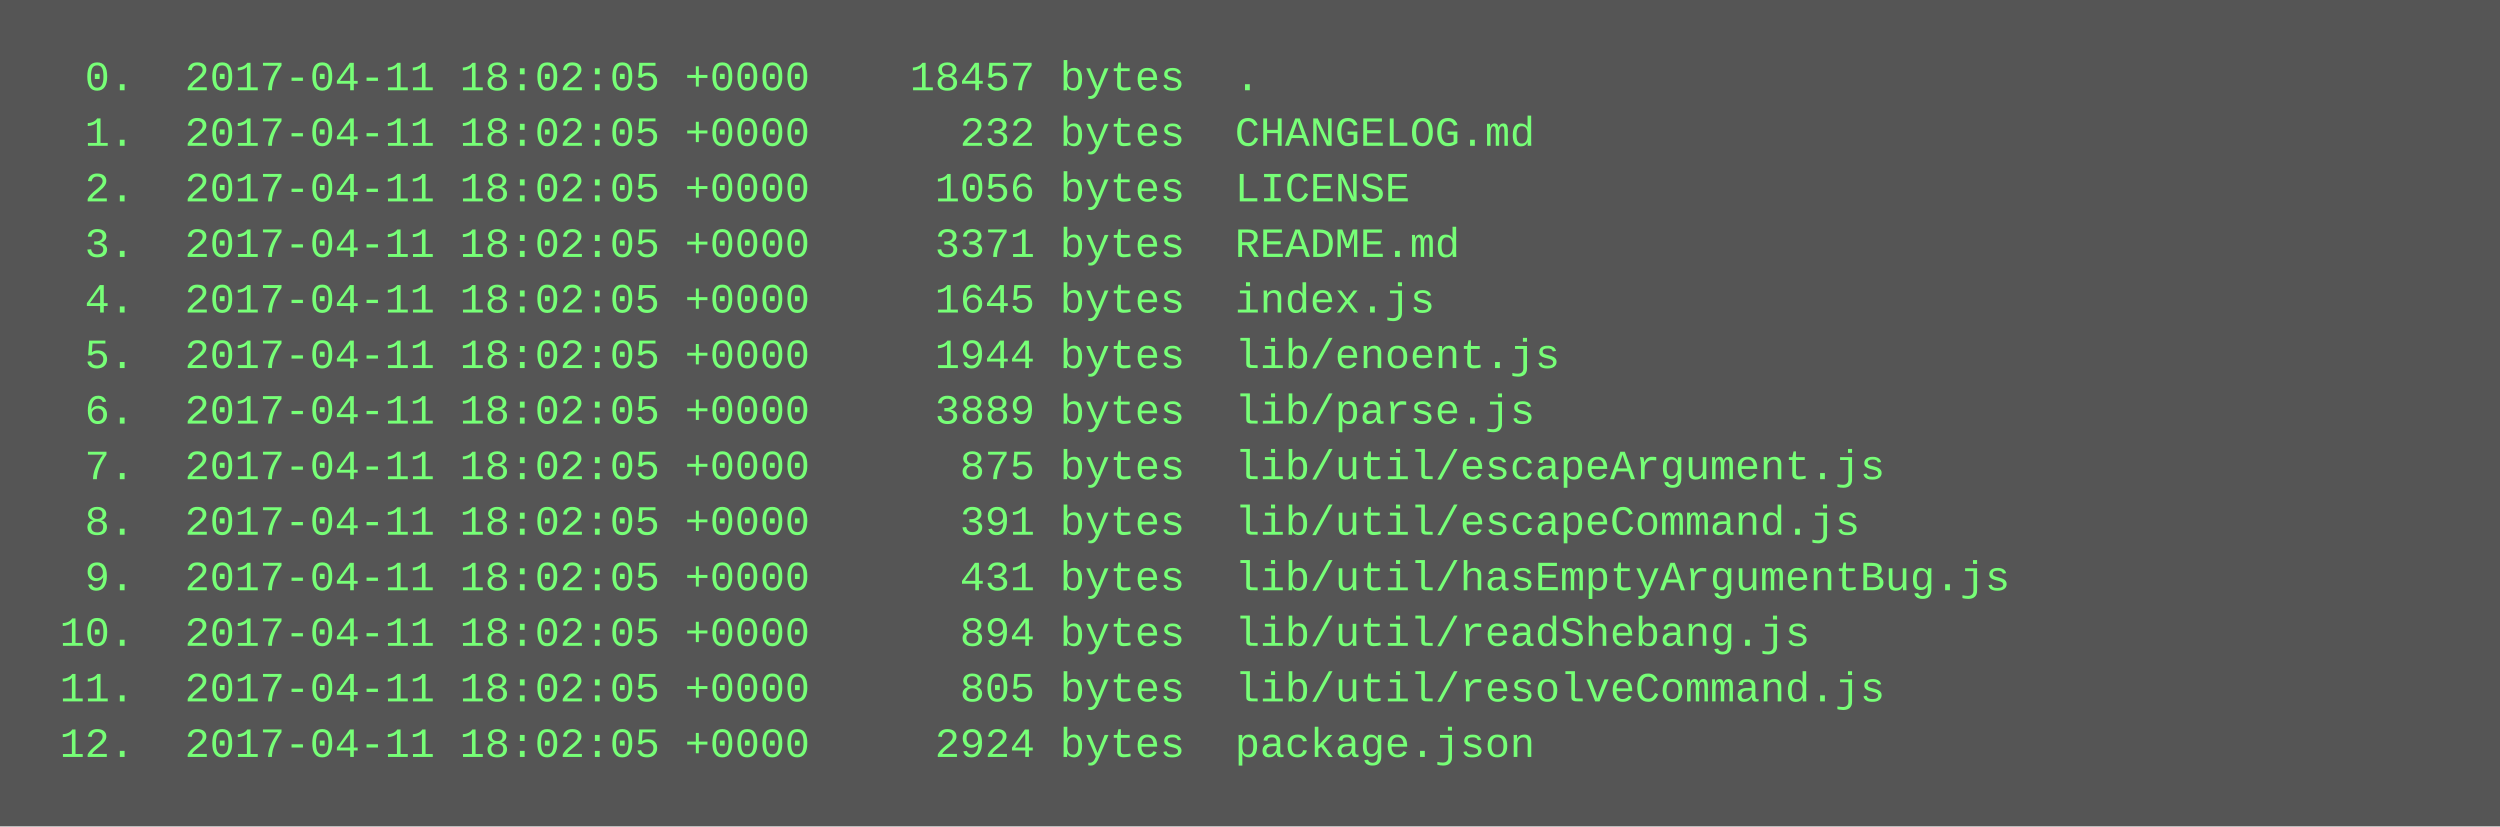
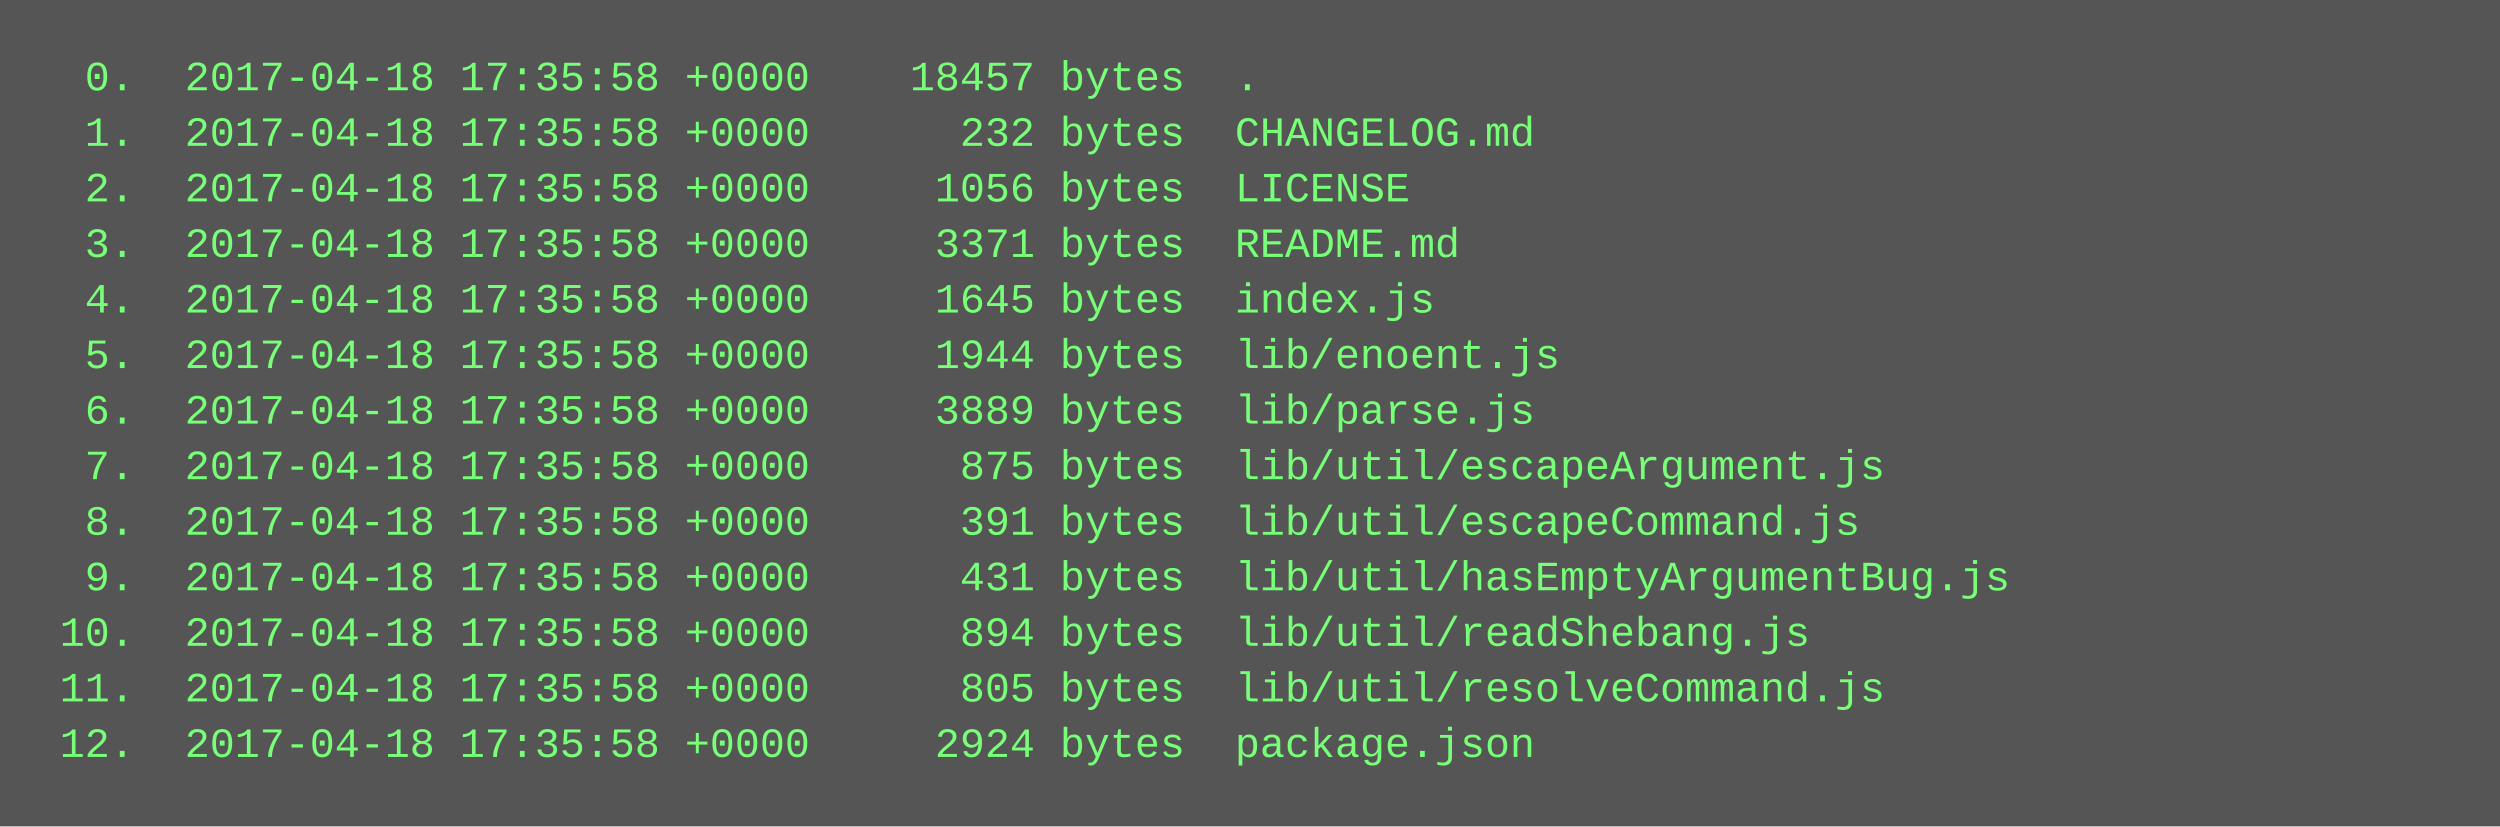
<svg xmlns="http://www.w3.org/2000/svg" height="238" width="720">
  <rect height="238" fill="#555" width="720" />
  <text fill="#7f7" font-family="Courier New" font-size="12" xml:space="preserve">
-     <tspan x="10" y="26">  0.  2017-04-11 18:02:05 +0000    18457 bytes  .</tspan>
-     <tspan x="10" y="42">  1.  2017-04-11 18:02:05 +0000      232 bytes  CHANGELOG.md</tspan>
-     <tspan x="10" y="58">  2.  2017-04-11 18:02:05 +0000     1056 bytes  LICENSE</tspan>
-     <tspan x="10" y="74">  3.  2017-04-11 18:02:05 +0000     3371 bytes  README.md</tspan>
-     <tspan x="10" y="90">  4.  2017-04-11 18:02:05 +0000     1645 bytes  index.js</tspan>
-     <tspan x="10" y="106">  5.  2017-04-11 18:02:05 +0000     1944 bytes  lib/enoent.js</tspan>
-     <tspan x="10" y="122">  6.  2017-04-11 18:02:05 +0000     3889 bytes  lib/parse.js</tspan>
-     <tspan x="10" y="138">  7.  2017-04-11 18:02:05 +0000      875 bytes  lib/util/escapeArgument.js</tspan>
-     <tspan x="10" y="154">  8.  2017-04-11 18:02:05 +0000      391 bytes  lib/util/escapeCommand.js</tspan>
-     <tspan x="10" y="170">  9.  2017-04-11 18:02:05 +0000      431 bytes  lib/util/hasEmptyArgumentBug.js</tspan>
-     <tspan x="10" y="186"> 10.  2017-04-11 18:02:05 +0000      894 bytes  lib/util/readShebang.js</tspan>
-     <tspan x="10" y="202"> 11.  2017-04-11 18:02:05 +0000      805 bytes  lib/util/resolveCommand.js</tspan>
-     <tspan x="10" y="218"> 12.  2017-04-11 18:02:05 +0000     2924 bytes  package.json</tspan>
+     <tspan x="10" y="26">  0.  2017-04-18 17:35:58 +0000    18457 bytes  .</tspan>
+     <tspan x="10" y="42">  1.  2017-04-18 17:35:58 +0000      232 bytes  CHANGELOG.md</tspan>
+     <tspan x="10" y="58">  2.  2017-04-18 17:35:58 +0000     1056 bytes  LICENSE</tspan>
+     <tspan x="10" y="74">  3.  2017-04-18 17:35:58 +0000     3371 bytes  README.md</tspan>
+     <tspan x="10" y="90">  4.  2017-04-18 17:35:58 +0000     1645 bytes  index.js</tspan>
+     <tspan x="10" y="106">  5.  2017-04-18 17:35:58 +0000     1944 bytes  lib/enoent.js</tspan>
+     <tspan x="10" y="122">  6.  2017-04-18 17:35:58 +0000     3889 bytes  lib/parse.js</tspan>
+     <tspan x="10" y="138">  7.  2017-04-18 17:35:58 +0000      875 bytes  lib/util/escapeArgument.js</tspan>
+     <tspan x="10" y="154">  8.  2017-04-18 17:35:58 +0000      391 bytes  lib/util/escapeCommand.js</tspan>
+     <tspan x="10" y="170">  9.  2017-04-18 17:35:58 +0000      431 bytes  lib/util/hasEmptyArgumentBug.js</tspan>
+     <tspan x="10" y="186"> 10.  2017-04-18 17:35:58 +0000      894 bytes  lib/util/readShebang.js</tspan>
+     <tspan x="10" y="202"> 11.  2017-04-18 17:35:58 +0000      805 bytes  lib/util/resolveCommand.js</tspan>
+     <tspan x="10" y="218"> 12.  2017-04-18 17:35:58 +0000     2924 bytes  package.json</tspan>
  </text>
</svg>
